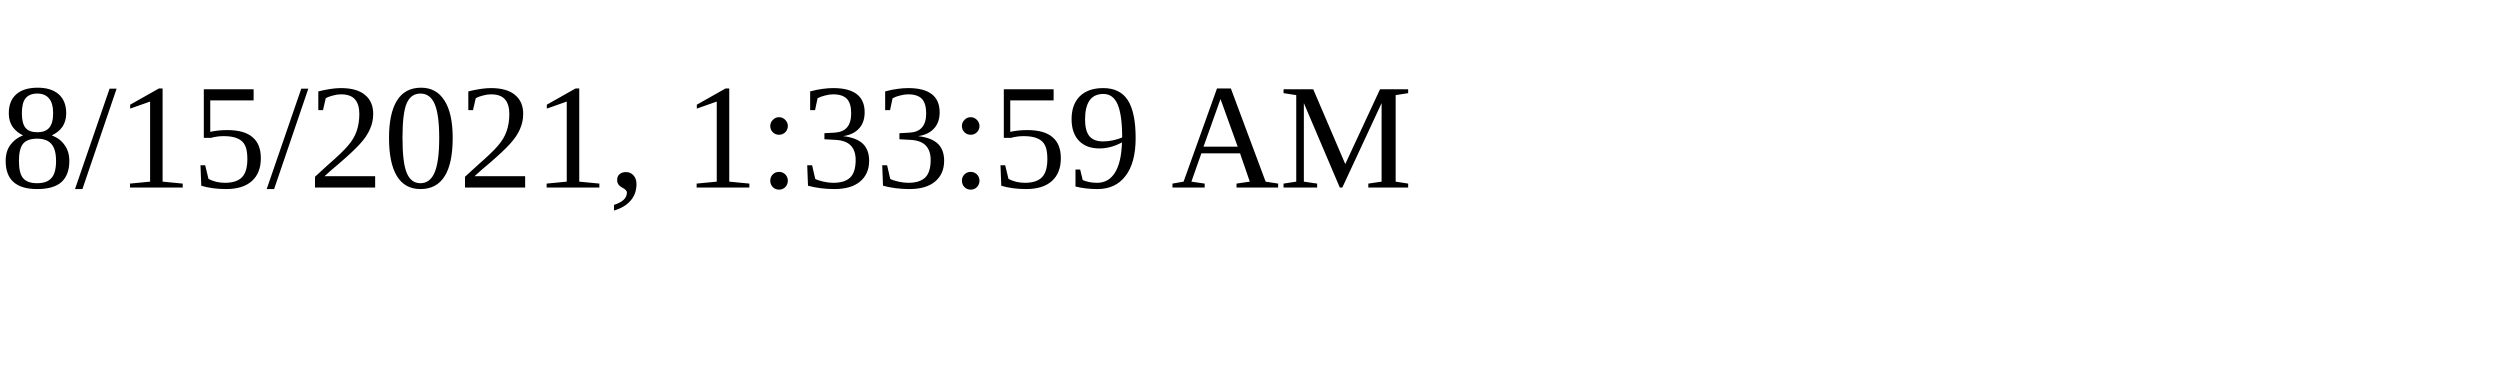
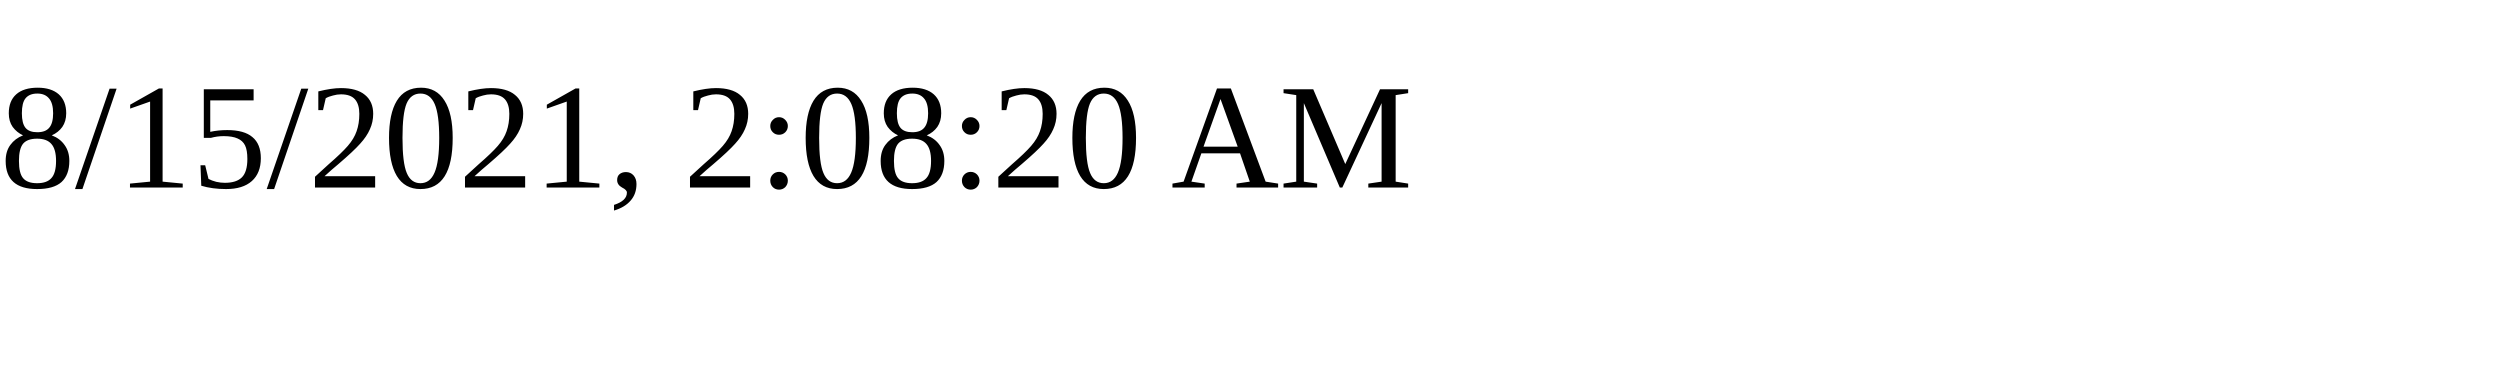
<svg xmlns="http://www.w3.org/2000/svg" height="30" width="200">
-   <text x="0" y="15">8/15/2021, 1:33:59 AM</text>
+   <text x="0" y="15">8/15/2021, 2:08:20 AM</text>
</svg>
